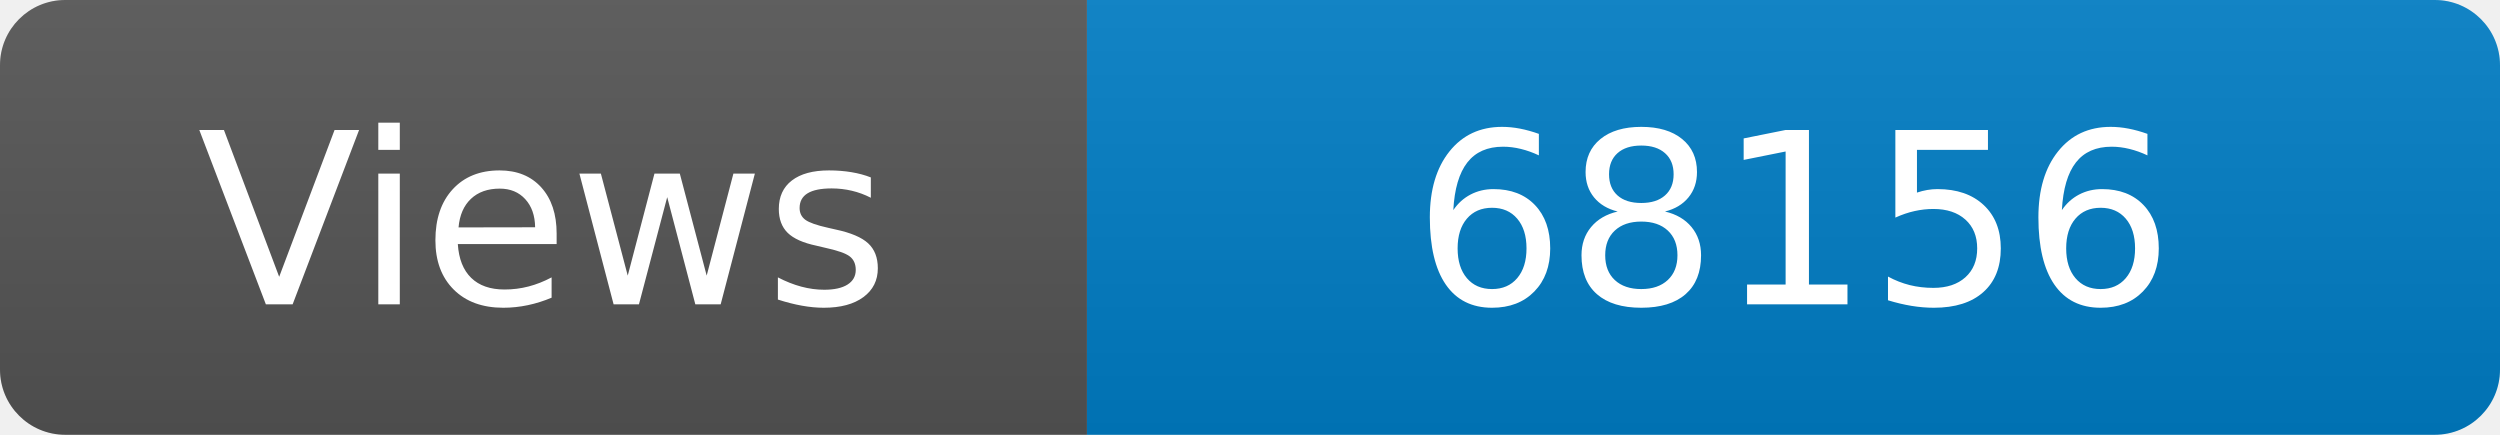
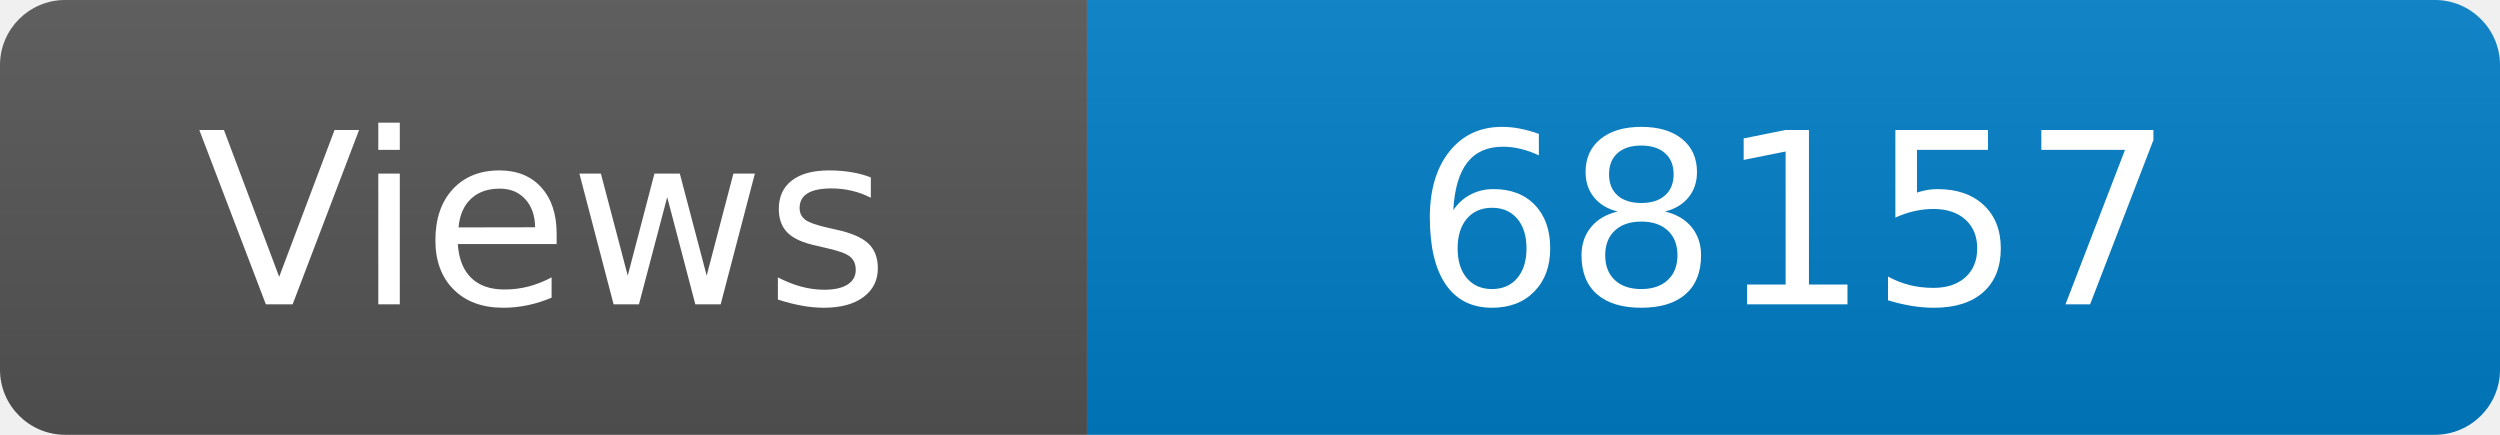
<svg xmlns="http://www.w3.org/2000/svg" width="115" height="20" role="img" aria-label="Maintained?: yes">
  <linearGradient id="s" x2="0" y2="100%">
    <stop offset="0" stop-color="#bbb" stop-opacity=".1" />
    <stop offset="1" stop-opacity=".1" />
  </linearGradient>
  <clipPath id="r">
    <rect width="115" height="20" rx="3" fill="#fff" />
  </clipPath>
  <g clip-path="url(#r)">
    <rect width="50" height="20" fill="#555" />
    <rect x="50" width="160" height="20" fill="#007ec6" />
    <rect width="115" height="20" fill="url(#s)" />
  </g>
  <g fill="#fff" text-anchor="middle" font-family="Verdana,Geneva,DejaVu Sans,sans-serif" font-size="110">
    <text x="250" y="140" transform="scale(.1)" fill="#fff">Views</text>
-     <text x="825" y="140" transform="scale(.1)" fill="#fff">68156</text>
+     <text x="825" y="140" transform="scale(.1)" fill="#fff">68157</text>
  </g>
</svg>
